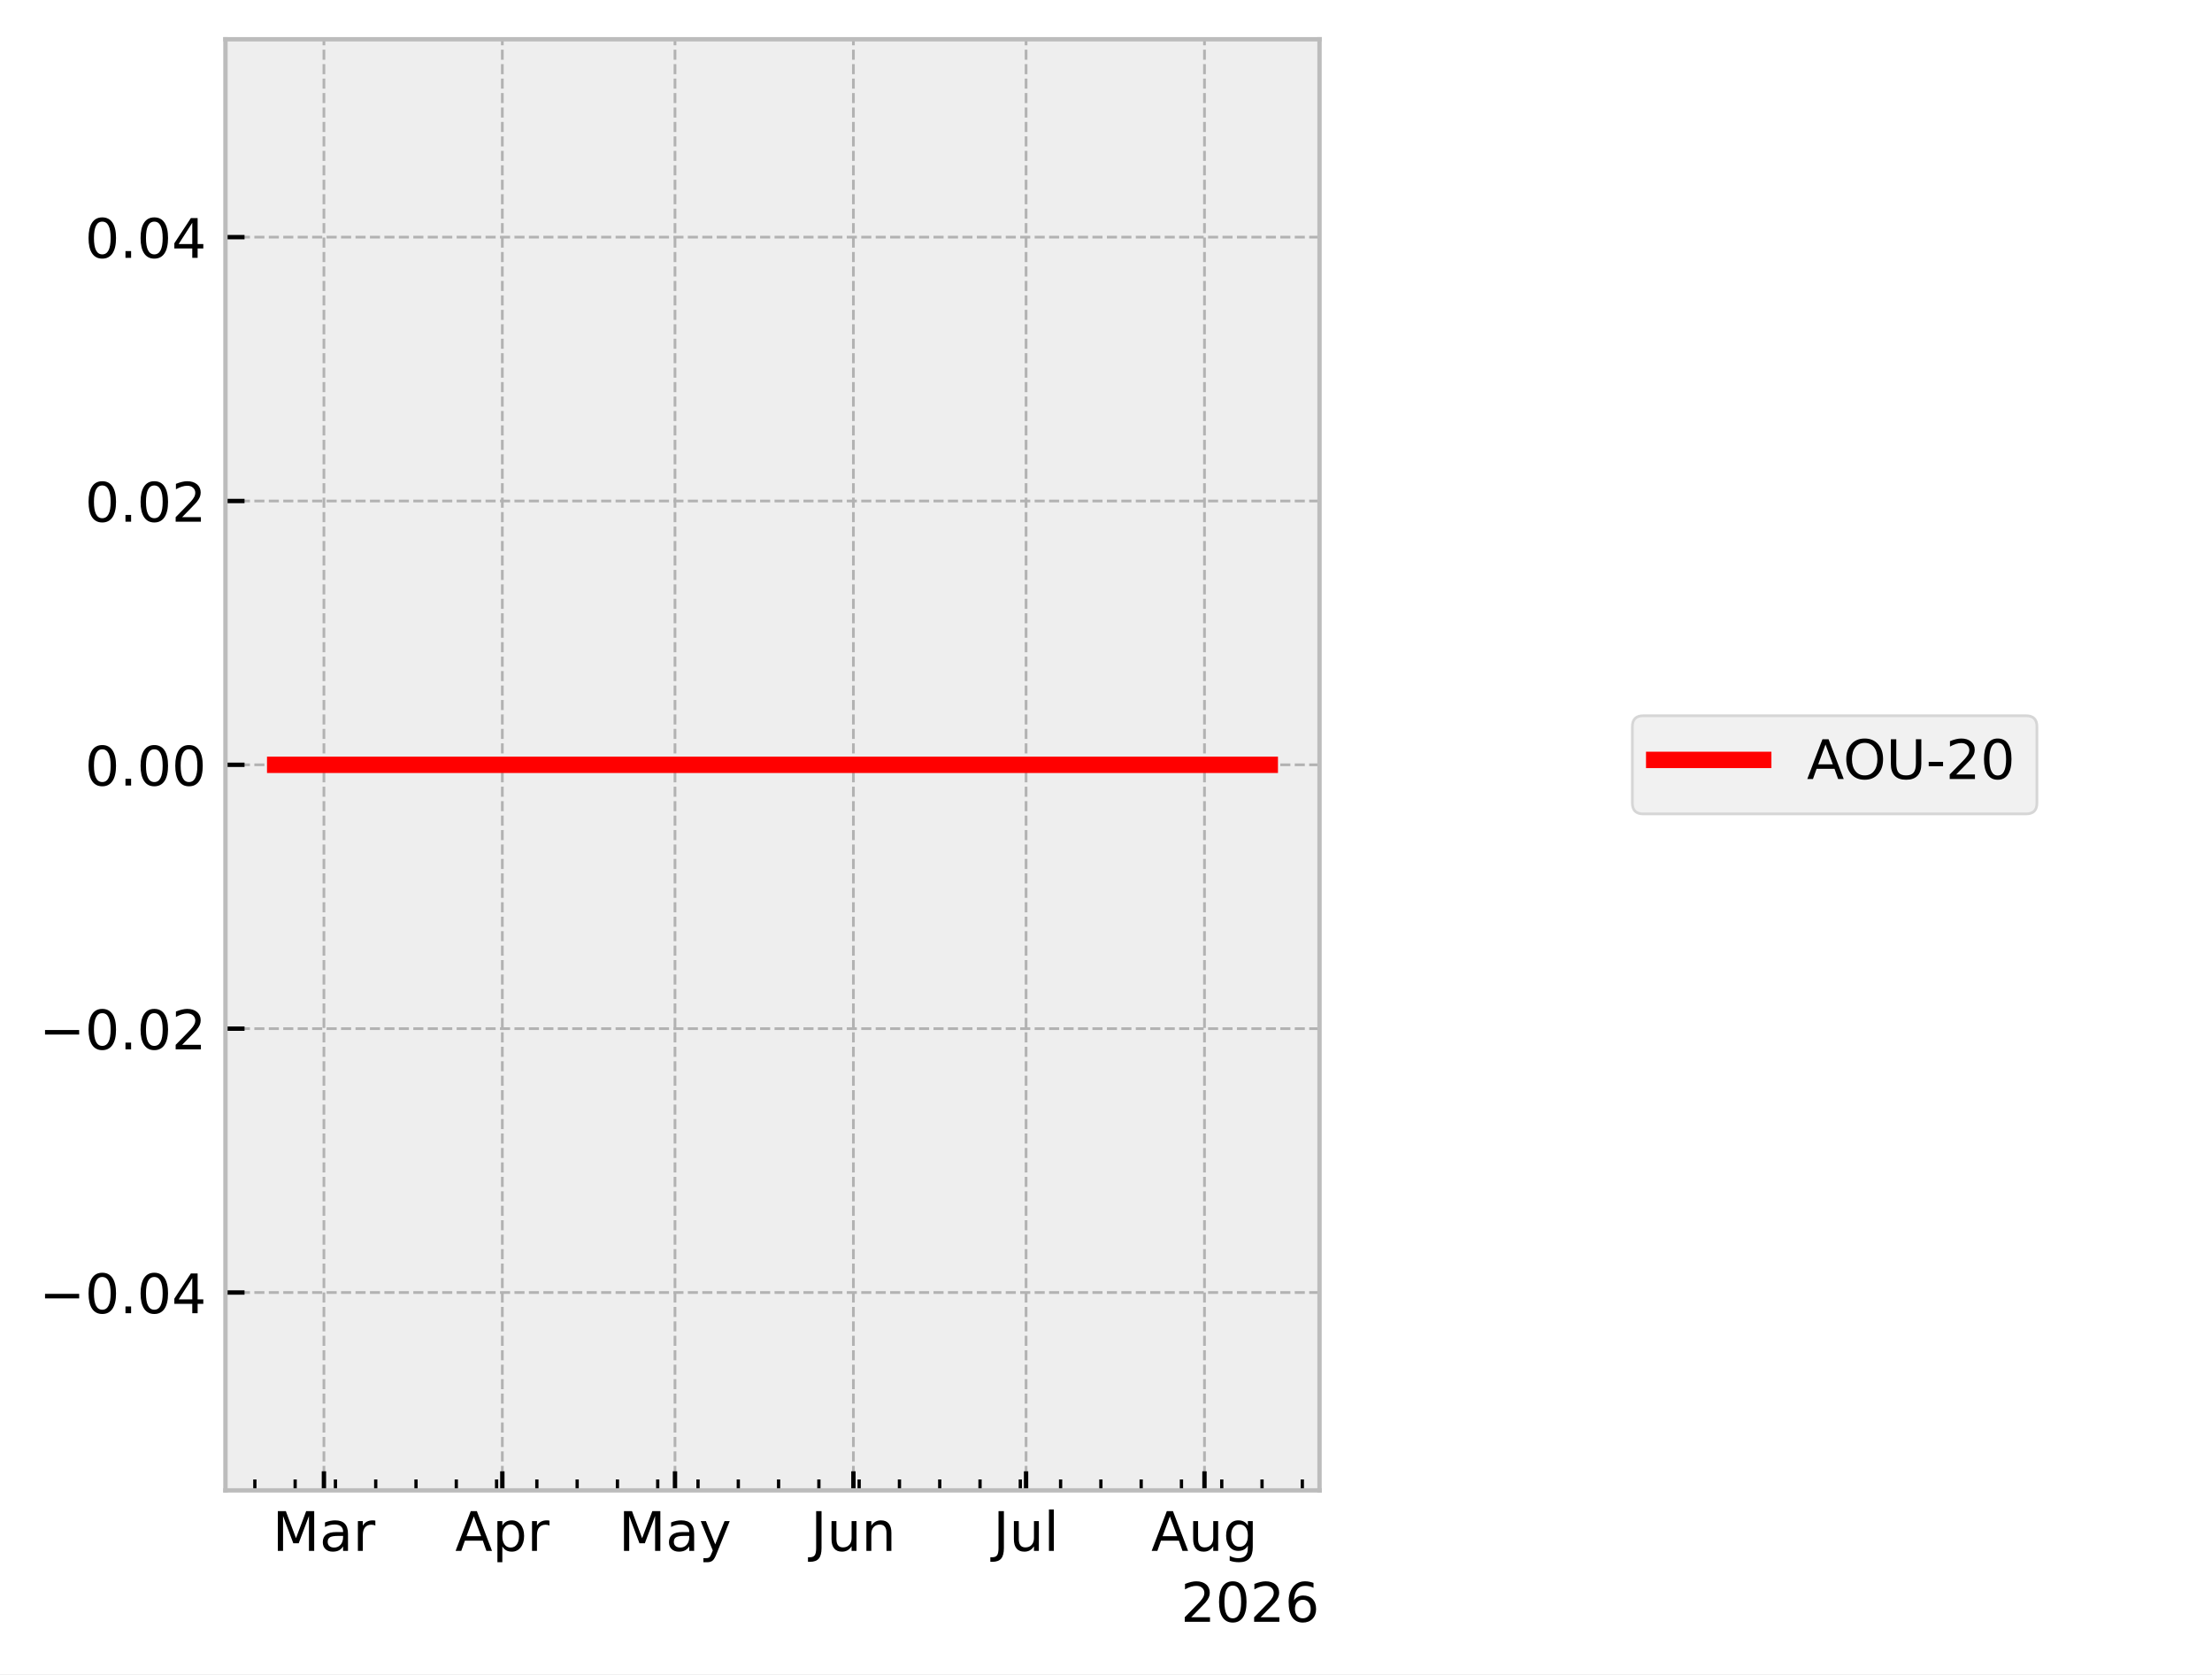
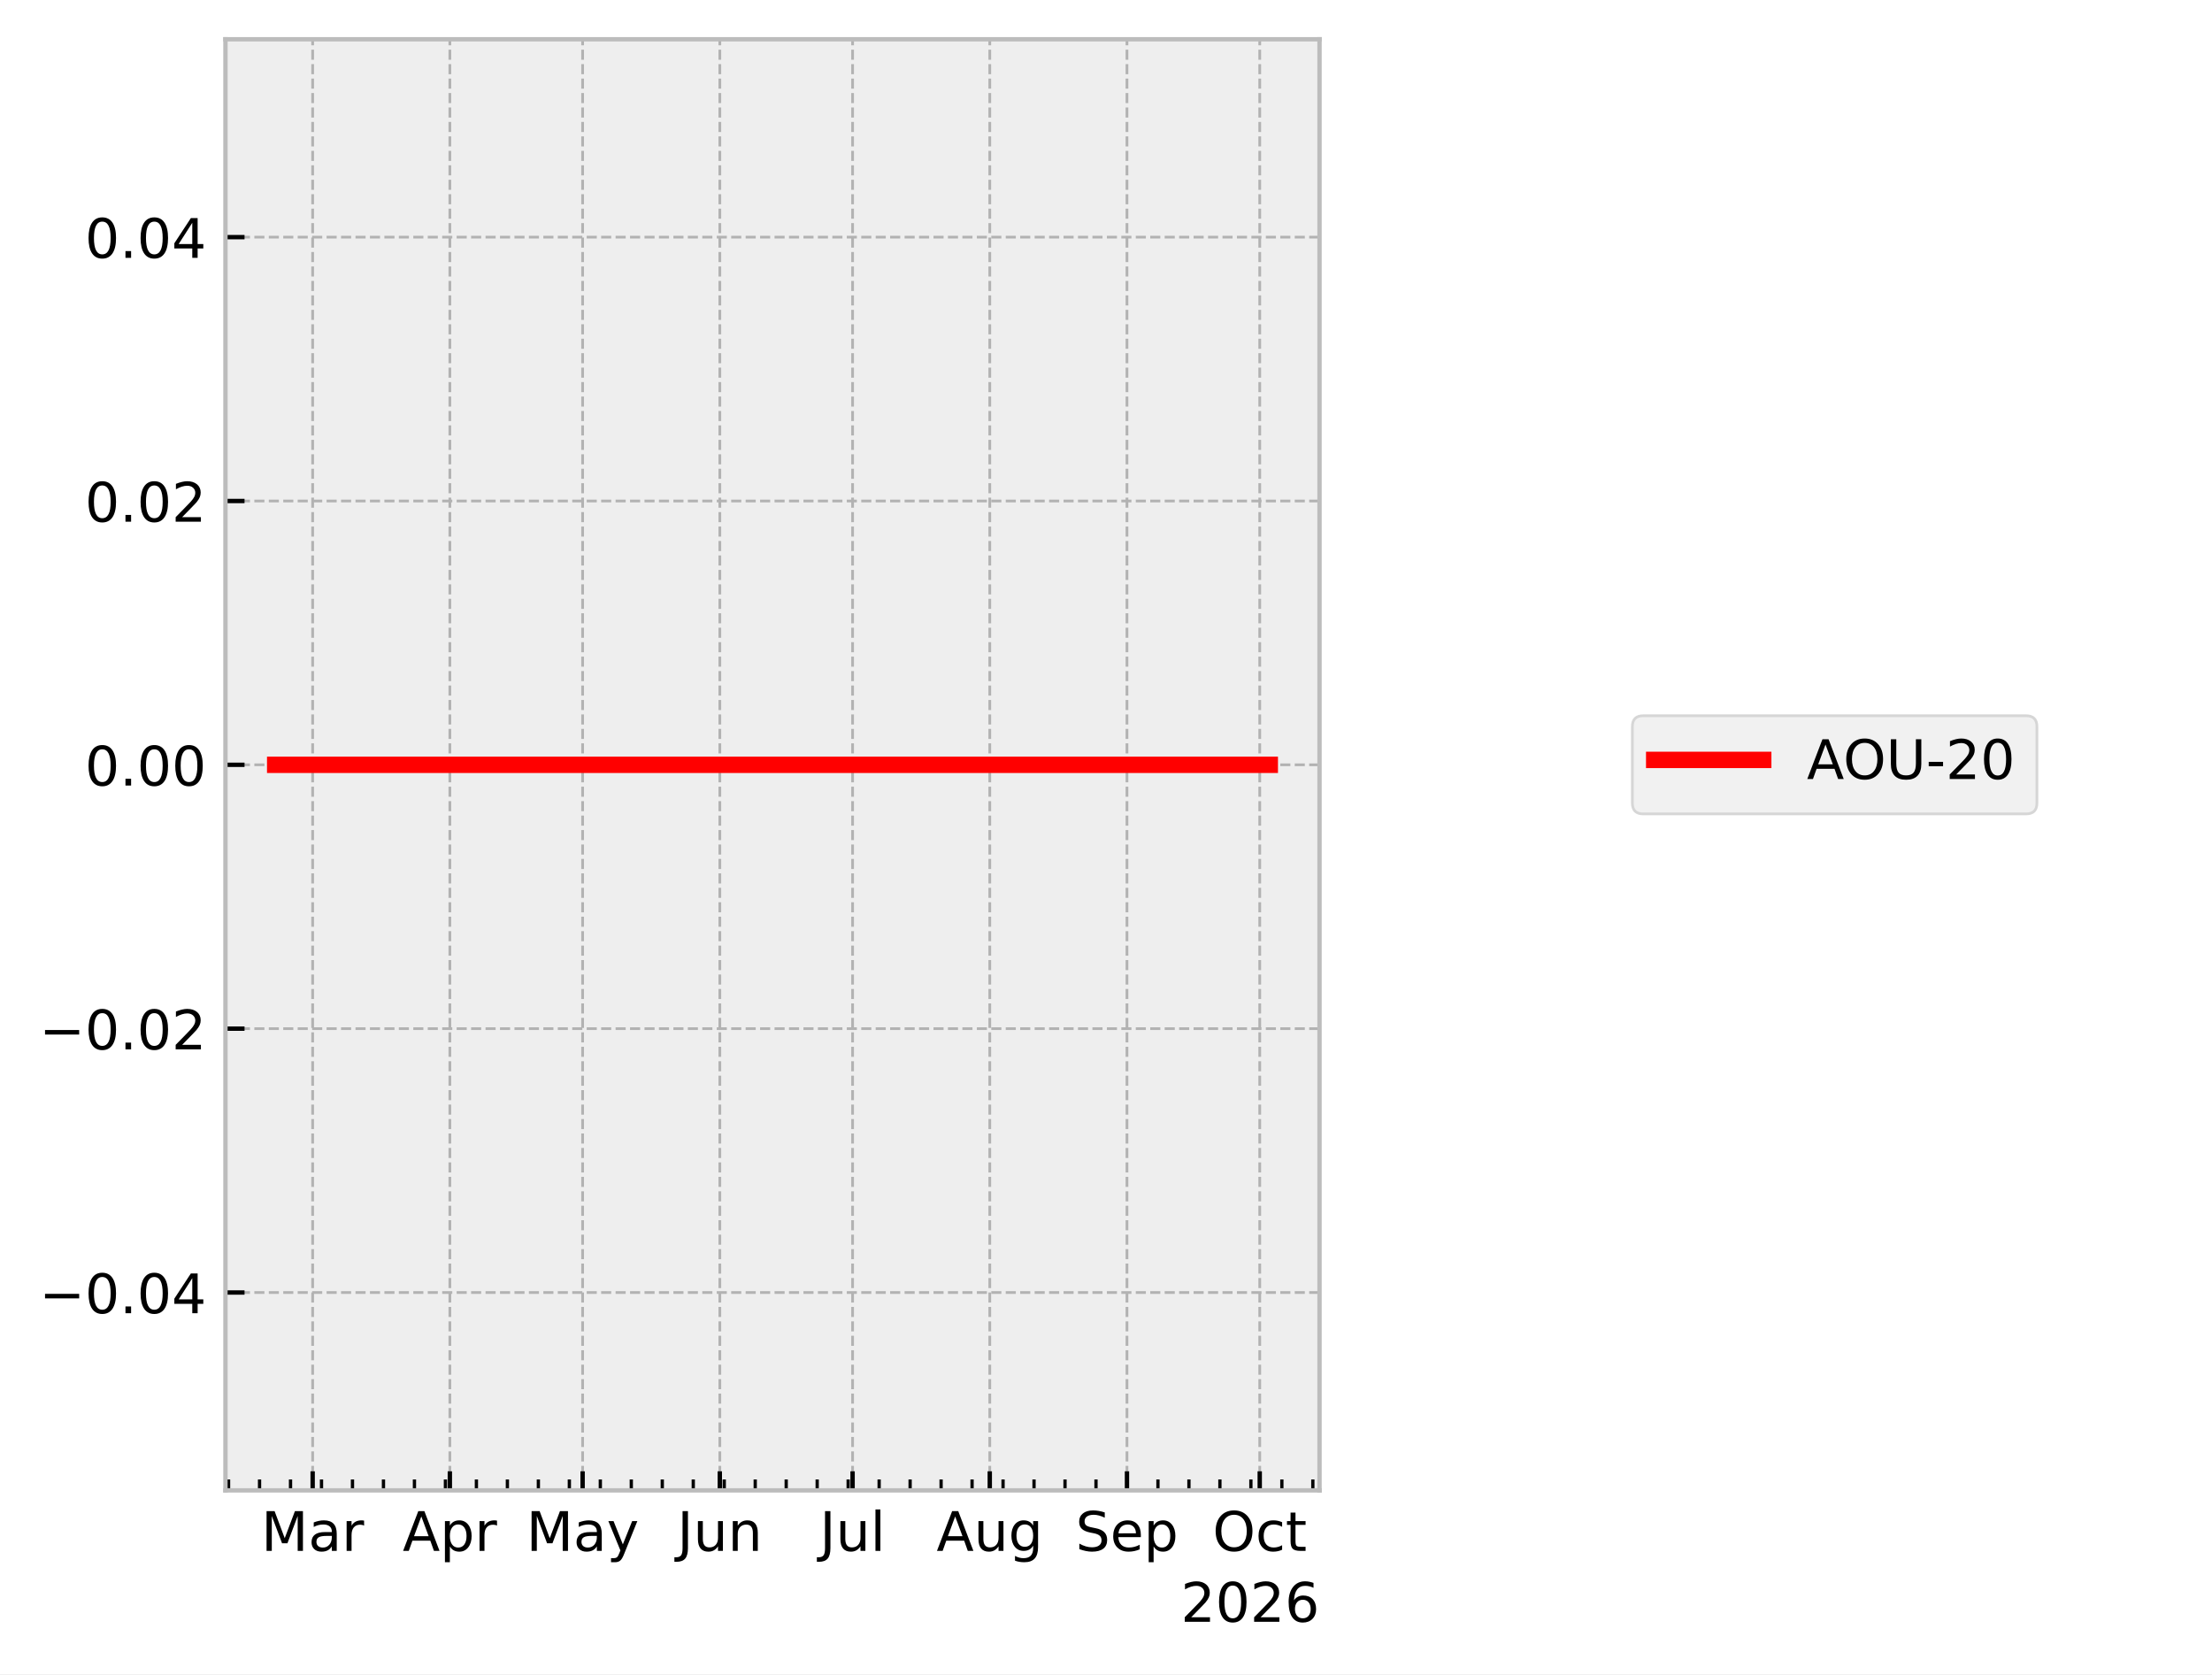
<svg xmlns="http://www.w3.org/2000/svg" xmlns:xlink="http://www.w3.org/1999/xlink" width="405.665pt" height="307.013pt" viewBox="0 0 405.665 307.013" version="1.1">
  <defs>
    <style type="text/css">*{stroke-linejoin: round; stroke-linecap: butt}</style>
  </defs>
  <g id="figure_1">
    <g id="patch_1">
      <path d="M 0 307.013  L 405.665 307.013  L 405.665 0  L 0 0  z " style="fill: #ffffff" />
    </g>
    <g id="axes_1">
      <g id="patch_2">
        <path d="M 41.345 273.312  L 241.991 273.312  L 241.991 7.2  L 41.345 7.2  z " style="fill: #eeeeee" />
      </g>
      <g id="matplotlib.axis_1">
        <g id="xtick_1">
          <g id="line2d_1">
-             <path d="M 59.405 273.312  L 59.405 7.2  " clip-path="url(#p2681079709)" style="fill: none; stroke-dasharray: 1.85,0.8; stroke-dashoffset: 0; stroke: #b2b2b2; stroke-width: 0.5" />
+             <path d="M 57.339 273.312  L 57.339 7.2  " clip-path="url(#peb2f069788)" style="fill: none; stroke-dasharray: 1.85,0.8; stroke-dashoffset: 0; stroke: #b2b2b2; stroke-width: 0.5" />
          </g>
          <g id="line2d_2">
            <defs>
-               <path id="m04ff103abc" d="M 0 0  L 0 -3.5  " style="stroke: #000000; stroke-width: 0.8" />
+               <path id="maad451d218" d="M 0 0  L 0 -3.5  " style="stroke: #000000; stroke-width: 0.8" />
            </defs>
            <g>
-               <use xlink:href="#m04ff103abc" x="59.405" y="273.312" style="stroke: #000000; stroke-width: 0.8" />
+               <use xlink:href="#maad451d218" x="57.339" y="273.312" style="stroke: #000000; stroke-width: 0.8" />
            </g>
          </g>
          <g id="text_1">
-             <g transform="translate(49.97092 284.4097) scale(0.1 -0.1)">
+             <g transform="translate(47.9057 284.4097) scale(0.1 -0.1)">
              <defs>
                <path id="DejaVuSans-30" d="M 628 4666  L 1569 4666  L 2759 1491  L 3956 4666  L 4897 4666  L 4897 0  L 4281 0  L 4281 4097  L 3078 897  L 2444 897  L 1241 4097  L 1241 0  L 628 0  L 628 4666  z " transform="scale(0.015625)" />
                <path id="DejaVuSans-44" d="M 2194 1759  Q 1497 1759 1228 1600  Q 959 1441 959 1056  Q 959 750 1161 570  Q 1363 391 1709 391  Q 2188 391 2477 730  Q 2766 1069 2766 1631  L 2766 1759  L 2194 1759  z M 3341 1997  L 3341 0  L 2766 0  L 2766 531  Q 2569 213 2275 61  Q 1981 -91 1556 -91  Q 1019 -91 701 211  Q 384 513 384 1019  Q 384 1609 779 1909  Q 1175 2209 1959 2209  L 2766 2209  L 2766 2266  Q 2766 2663 2505 2880  Q 2244 3097 1772 3097  Q 1472 3097 1187 3025  Q 903 2953 641 2809  L 641 3341  Q 956 3463 1253 3523  Q 1550 3584 1831 3584  Q 2591 3584 2966 3190  Q 3341 2797 3341 1997  z " transform="scale(0.015625)" />
                <path id="DejaVuSans-55" d="M 2631 2963  Q 2534 3019 2420 3045  Q 2306 3072 2169 3072  Q 1681 3072 1420 2755  Q 1159 2438 1159 1844  L 1159 0  L 581 0  L 581 3500  L 1159 3500  L 1159 2956  Q 1341 3275 1631 3429  Q 1922 3584 2338 3584  Q 2397 3584 2469 3576  Q 2541 3569 2628 3553  L 2631 2963  z " transform="scale(0.015625)" />
              </defs>
              <use xlink:href="#DejaVuSans-30" />
              <use xlink:href="#DejaVuSans-44" transform="translate(86.28125 0)" />
              <use xlink:href="#DejaVuSans-55" transform="translate(147.5625 0)" />
            </g>
          </g>
        </g>
        <g id="xtick_2">
          <g id="line2d_3">
-             <path d="M 92.124 273.312  L 92.124 7.2  " clip-path="url(#p2681079709)" style="fill: none; stroke-dasharray: 1.85,0.8; stroke-dashoffset: 0; stroke: #b2b2b2; stroke-width: 0.5" />
+             <path d="M 82.5 273.312  L 82.5 7.2  " clip-path="url(#peb2f069788)" style="fill: none; stroke-dasharray: 1.85,0.8; stroke-dashoffset: 0; stroke: #b2b2b2; stroke-width: 0.5" />
          </g>
          <g id="line2d_4">
            <g>
-               <use xlink:href="#m04ff103abc" x="92.124" y="273.312" style="stroke: #000000; stroke-width: 0.8" />
+               <use xlink:href="#maad451d218" x="82.5" y="273.312" style="stroke: #000000; stroke-width: 0.8" />
            </g>
          </g>
          <g id="text_2">
-             <g transform="translate(83.47438 284.4097) scale(0.1 -0.1)">
+             <g transform="translate(73.84966 284.4097) scale(0.1 -0.1)">
              <defs>
                <path id="DejaVuSans-24" d="M 2188 4044  L 1331 1722  L 3047 1722  L 2188 4044  z M 1831 4666  L 2547 4666  L 4325 0  L 3669 0  L 3244 1197  L 1141 1197  L 716 0  L 50 0  L 1831 4666  z " transform="scale(0.015625)" />
                <path id="DejaVuSans-53" d="M 1159 525  L 1159 -1331  L 581 -1331  L 581 3500  L 1159 3500  L 1159 2969  Q 1341 3281 1617 3432  Q 1894 3584 2278 3584  Q 2916 3584 3314 3078  Q 3713 2572 3713 1747  Q 3713 922 3314 415  Q 2916 -91 2278 -91  Q 1894 -91 1617 61  Q 1341 213 1159 525  z M 3116 1747  Q 3116 2381 2855 2742  Q 2594 3103 2138 3103  Q 1681 3103 1420 2742  Q 1159 2381 1159 1747  Q 1159 1113 1420 752  Q 1681 391 2138 391  Q 2594 391 2855 752  Q 3116 1113 3116 1747  z " transform="scale(0.015625)" />
              </defs>
              <use xlink:href="#DejaVuSans-24" />
              <use xlink:href="#DejaVuSans-53" transform="translate(68.40625 0)" />
              <use xlink:href="#DejaVuSans-55" transform="translate(131.8906 0)" />
            </g>
          </g>
        </g>
        <g id="xtick_3">
          <g id="line2d_5">
-             <path d="M 123.789 273.312  L 123.789 7.2  " clip-path="url(#p2681079709)" style="fill: none; stroke-dasharray: 1.85,0.8; stroke-dashoffset: 0; stroke: #b2b2b2; stroke-width: 0.5" />
+             <path d="M 106.848 273.312  L 106.848 7.2  " clip-path="url(#peb2f069788)" style="fill: none; stroke-dasharray: 1.85,0.8; stroke-dashoffset: 0; stroke: #b2b2b2; stroke-width: 0.5" />
          </g>
          <g id="line2d_6">
            <g>
-               <use xlink:href="#m04ff103abc" x="123.789" y="273.312" style="stroke: #000000; stroke-width: 0.8" />
+               <use xlink:href="#maad451d218" x="106.848" y="273.312" style="stroke: #000000; stroke-width: 0.8" />
            </g>
          </g>
          <g id="text_3">
-             <g transform="translate(113.4513 284.4097) scale(0.1 -0.1)">
+             <g transform="translate(96.51091 284.4097) scale(0.1 -0.1)">
              <defs>
                <path id="DejaVuSans-5c" d="M 2059 -325  Q 1816 -950 1584 -1140  Q 1353 -1331 966 -1331  L 506 -1331  L 506 -850  L 844 -850  Q 1081 -850 1212 -737  Q 1344 -625 1503 -206  L 1606 56  L 191 3500  L 800 3500  L 1894 763  L 2988 3500  L 3597 3500  L 2059 -325  z " transform="scale(0.015625)" />
              </defs>
              <use xlink:href="#DejaVuSans-30" />
              <use xlink:href="#DejaVuSans-44" transform="translate(86.28125 0)" />
              <use xlink:href="#DejaVuSans-5c" transform="translate(147.5625 0)" />
            </g>
          </g>
        </g>
        <g id="xtick_4">
          <g id="line2d_7">
-             <path d="M 156.509 273.312  L 156.509 7.2  " clip-path="url(#p2681079709)" style="fill: none; stroke-dasharray: 1.85,0.8; stroke-dashoffset: 0; stroke: #b2b2b2; stroke-width: 0.5" />
+             <path d="M 132.009 273.312  L 132.009 7.2  " clip-path="url(#peb2f069788)" style="fill: none; stroke-dasharray: 1.85,0.8; stroke-dashoffset: 0; stroke: #b2b2b2; stroke-width: 0.5" />
          </g>
          <g id="line2d_8">
            <g>
-               <use xlink:href="#m04ff103abc" x="156.509" y="273.312" style="stroke: #000000; stroke-width: 0.8" />
+               <use xlink:href="#maad451d218" x="132.009" y="273.312" style="stroke: #000000; stroke-width: 0.8" />
            </g>
          </g>
          <g id="text_4">
-             <g transform="translate(148.6961 284.4097) scale(0.1 -0.1)">
+             <g transform="translate(124.1963 284.4097) scale(0.1 -0.1)">
              <defs>
                <path id="DejaVuSans-2d" d="M 628 4666  L 1259 4666  L 1259 325  Q 1259 -519 939 -900  Q 619 -1281 -91 -1281  L -331 -1281  L -331 -750  L -134 -750  Q 284 -750 456 -515  Q 628 -281 628 325  L 628 4666  z " transform="scale(0.015625)" />
                <path id="DejaVuSans-58" d="M 544 1381  L 544 3500  L 1119 3500  L 1119 1403  Q 1119 906 1312 657  Q 1506 409 1894 409  Q 2359 409 2629 706  Q 2900 1003 2900 1516  L 2900 3500  L 3475 3500  L 3475 0  L 2900 0  L 2900 538  Q 2691 219 2414 64  Q 2138 -91 1772 -91  Q 1169 -91 856 284  Q 544 659 544 1381  z M 1991 3584  L 1991 3584  z " transform="scale(0.015625)" />
                <path id="DejaVuSans-51" d="M 3513 2113  L 3513 0  L 2938 0  L 2938 2094  Q 2938 2591 2744 2837  Q 2550 3084 2163 3084  Q 1697 3084 1428 2787  Q 1159 2491 1159 1978  L 1159 0  L 581 0  L 581 3500  L 1159 3500  L 1159 2956  Q 1366 3272 1645 3428  Q 1925 3584 2291 3584  Q 2894 3584 3203 3211  Q 3513 2838 3513 2113  z " transform="scale(0.015625)" />
              </defs>
              <use xlink:href="#DejaVuSans-2d" />
              <use xlink:href="#DejaVuSans-58" transform="translate(29.5 0)" />
              <use xlink:href="#DejaVuSans-51" transform="translate(92.875 0)" />
            </g>
          </g>
        </g>
        <g id="xtick_5">
          <g id="line2d_9">
-             <path d="M 188.173 273.312  L 188.173 7.2  " clip-path="url(#p2681079709)" style="fill: none; stroke-dasharray: 1.85,0.8; stroke-dashoffset: 0; stroke: #b2b2b2; stroke-width: 0.5" />
+             <path d="M 156.358 273.312  L 156.358 7.2  " clip-path="url(#peb2f069788)" style="fill: none; stroke-dasharray: 1.85,0.8; stroke-dashoffset: 0; stroke: #b2b2b2; stroke-width: 0.5" />
          </g>
          <g id="line2d_10">
            <g>
-               <use xlink:href="#m04ff103abc" x="188.173" y="273.312" style="stroke: #000000; stroke-width: 0.8" />
+               <use xlink:href="#maad451d218" x="156.358" y="273.312" style="stroke: #000000; stroke-width: 0.8" />
            </g>
          </g>
          <g id="text_5">
-             <g transform="translate(182.1402 284.4104) scale(0.1 -0.1)">
+             <g transform="translate(150.3247 284.4104) scale(0.1 -0.1)">
              <defs>
                <path id="DejaVuSans-4f" d="M 603 4863  L 1178 4863  L 1178 0  L 603 0  L 603 4863  z " transform="scale(0.015625)" />
              </defs>
              <use xlink:href="#DejaVuSans-2d" />
              <use xlink:href="#DejaVuSans-58" transform="translate(29.5 0)" />
              <use xlink:href="#DejaVuSans-4f" transform="translate(92.875 0)" />
            </g>
          </g>
        </g>
        <g id="xtick_6">
          <g id="line2d_11">
-             <path d="M 220.893 273.312  L 220.893 7.2  " clip-path="url(#p2681079709)" style="fill: none; stroke-dasharray: 1.85,0.8; stroke-dashoffset: 0; stroke: #b2b2b2; stroke-width: 0.5" />
+             <path d="M 181.518 273.312  L 181.518 7.2  " clip-path="url(#peb2f069788)" style="fill: none; stroke-dasharray: 1.85,0.8; stroke-dashoffset: 0; stroke: #b2b2b2; stroke-width: 0.5" />
          </g>
          <g id="line2d_12">
            <g>
-               <use xlink:href="#m04ff103abc" x="220.893" y="273.312" style="stroke: #000000; stroke-width: 0.8" />
+               <use xlink:href="#maad451d218" x="181.518" y="273.312" style="stroke: #000000; stroke-width: 0.8" />
            </g>
          </g>
          <g id="text_6">
-             <g transform="translate(211.1296 284.4097) scale(0.1 -0.1)">
+             <g transform="translate(171.7546 284.4097) scale(0.1 -0.1)">
              <defs>
                <path id="DejaVuSans-4a" d="M 2906 1791  Q 2906 2416 2648 2759  Q 2391 3103 1925 3103  Q 1463 3103 1205 2759  Q 947 2416 947 1791  Q 947 1169 1205 825  Q 1463 481 1925 481  Q 2391 481 2648 825  Q 2906 1169 2906 1791  z M 3481 434  Q 3481 -459 3084 -895  Q 2688 -1331 1869 -1331  Q 1566 -1331 1297 -1286  Q 1028 -1241 775 -1147  L 775 -588  Q 1028 -725 1275 -790  Q 1522 -856 1778 -856  Q 2344 -856 2625 -561  Q 2906 -266 2906 331  L 2906 616  Q 2728 306 2450 153  Q 2172 0 1784 0  Q 1141 0 747 490  Q 353 981 353 1791  Q 353 2603 747 3093  Q 1141 3584 1784 3584  Q 2172 3584 2450 3431  Q 2728 3278 2906 2969  L 2906 3500  L 3481 3500  L 3481 434  z " transform="scale(0.015625)" />
              </defs>
              <use xlink:href="#DejaVuSans-24" />
              <use xlink:href="#DejaVuSans-58" transform="translate(68.40625 0)" />
              <use xlink:href="#DejaVuSans-4a" transform="translate(131.7812 0)" />
            </g>
          </g>
        </g>
        <g id="xtick_7">
          <g id="line2d_13">
+             <path d="M 206.678 273.312  L 206.678 7.2  " clip-path="url(#peb2f069788)" style="fill: none; stroke-dasharray: 1.85,0.8; stroke-dashoffset: 0; stroke: #b2b2b2; stroke-width: 0.5" />
+           </g>
+           <g id="line2d_14">
+             <g>
+               <use xlink:href="#maad451d218" x="206.678" y="273.312" style="stroke: #000000; stroke-width: 0.8" />
+             </g>
+           </g>
+           <g id="text_7">
+             <g transform="translate(197.2533 284.4097) scale(0.1 -0.1)">
+               <defs>
+                 <path id="DejaVuSans-36" d="M 3425 4513  L 3425 3897  Q 3066 4069 2747 4153  Q 2428 4238 2131 4238  Q 1616 4238 1336 4038  Q 1056 3838 1056 3469  Q 1056 3159 1242 3001  Q 1428 2844 1947 2747  L 2328 2669  Q 3034 2534 3370 2195  Q 3706 1856 3706 1288  Q 3706 609 3251 259  Q 2797 -91 1919 -91  Q 1588 -91 1214 -16  Q 841 59 441 206  L 441 856  Q 825 641 1194 531  Q 1563 422 1919 422  Q 2459 422 2753 634  Q 3047 847 3047 1241  Q 3047 1584 2836 1778  Q 2625 1972 2144 2069  L 1759 2144  Q 1053 2284 737 2584  Q 422 2884 422 3419  Q 422 4038 858 4394  Q 1294 4750 2059 4750  Q 2388 4750 2728 4690  Q 3069 4631 3425 4513  z " transform="scale(0.015625)" />
+                 <path id="DejaVuSans-48" d="M 3597 1894  L 3597 1613  L 953 1613  Q 991 1019 1311 708  Q 1631 397 2203 397  Q 2534 397 2845 478  Q 3156 559 3463 722  L 3463 178  Q 3153 47 2828 -22  Q 2503 -91 2169 -91  Q 1331 -91 842 396  Q 353 884 353 1716  Q 353 2575 817 3079  Q 1281 3584 2069 3584  Q 2775 3584 3186 3129  Q 3597 2675 3597 1894  z M 3022 2063  Q 3016 2534 2758 2815  Q 2500 3097 2075 3097  Q 1594 3097 1305 2825  Q 1016 2553 972 2059  L 3022 2063  z " transform="scale(0.015625)" />
+               </defs>
+               <use xlink:href="#DejaVuSans-36" />
+               <use xlink:href="#DejaVuSans-48" transform="translate(63.48438 0)" />
+               <use xlink:href="#DejaVuSans-53" transform="translate(125.0156 0)" />
+             </g>
+           </g>
+         </g>
+         <g id="xtick_8">
+           <g id="line2d_15">
+             <path d="M 231.027 273.312  L 231.027 7.2  " clip-path="url(#peb2f069788)" style="fill: none; stroke-dasharray: 1.85,0.8; stroke-dashoffset: 0; stroke: #b2b2b2; stroke-width: 0.5" />
+           </g>
+           <g id="line2d_16">
+             <g>
+               <use xlink:href="#maad451d218" x="231.027" y="273.312" style="stroke: #000000; stroke-width: 0.8" />
+             </g>
+           </g>
+           <g id="text_8">
+             <g transform="translate(222.3817 284.4097) scale(0.1 -0.1)">
+               <defs>
+                 <path id="DejaVuSans-32" d="M 2522 4238  Q 1834 4238 1429 3725  Q 1025 3213 1025 2328  Q 1025 1447 1429 934  Q 1834 422 2522 422  Q 3209 422 3611 934  Q 4013 1447 4013 2328  Q 4013 3213 3611 3725  Q 3209 4238 2522 4238  z M 2522 4750  Q 3503 4750 4090 4092  Q 4678 3434 4678 2328  Q 4678 1225 4090 567  Q 3503 -91 2522 -91  Q 1538 -91 948 565  Q 359 1222 359 2328  Q 359 3434 948 4092  Q 1538 4750 2522 4750  z " transform="scale(0.015625)" />
+                 <path id="DejaVuSans-46" d="M 3122 3366  L 3122 2828  Q 2878 2963 2633 3030  Q 2388 3097 2138 3097  Q 1578 3097 1268 2742  Q 959 2388 959 1747  Q 959 1106 1268 751  Q 1578 397 2138 397  Q 2388 397 2633 464  Q 2878 531 3122 666  L 3122 134  Q 2881 22 2623 -34  Q 2366 -91 2075 -91  Q 1284 -91 818 406  Q 353 903 353 1747  Q 353 2603 823 3093  Q 1294 3584 2113 3584  Q 2378 3584 2631 3529  Q 2884 3475 3122 3366  z " transform="scale(0.015625)" />
+                 <path id="DejaVuSans-57" d="M 1172 4494  L 1172 3500  L 2356 3500  L 2356 3053  L 1172 3053  L 1172 1153  Q 1172 725 1289 603  Q 1406 481 1766 481  L 2356 481  L 2356 0  L 1766 0  Q 1100 0 847 248  Q 594 497 594 1153  L 594 3053  L 172 3053  L 172 3500  L 594 3500  L 594 4494  L 1172 4494  z " transform="scale(0.015625)" />
+               </defs>
+               <use xlink:href="#DejaVuSans-32" />
+               <use xlink:href="#DejaVuSans-46" transform="translate(78.71875 0)" />
+               <use xlink:href="#DejaVuSans-57" transform="translate(133.7031 0)" />
+             </g>
+           </g>
+         </g>
+         <g id="xtick_9">
+           <g id="line2d_17">
            <defs>
-               <path id="m389450eda6" d="M 0 0  L 0 -2  " style="stroke: #000000; stroke-width: 0.6" />
+               <path id="m67a261d161" d="M 0 0  L 0 -2  " style="stroke: #000000; stroke-width: 0.6" />
            </defs>
            <g>
-               <use xlink:href="#m389450eda6" x="46.739" y="273.312" style="stroke: #000000; stroke-width: 0.6" />
-             </g>
-           </g>
-         </g>
-         <g id="xtick_8">
-           <g id="line2d_14">
-             <g>
-               <use xlink:href="#m389450eda6" x="54.127" y="273.312" style="stroke: #000000; stroke-width: 0.6" />
-             </g>
-           </g>
-         </g>
-         <g id="xtick_9">
-           <g id="line2d_15">
-             <g>
-               <use xlink:href="#m389450eda6" x="61.515" y="273.312" style="stroke: #000000; stroke-width: 0.6" />
+               <use xlink:href="#m67a261d161" x="41.918" y="273.312" style="stroke: #000000; stroke-width: 0.6" />
            </g>
          </g>
        </g>
        <g id="xtick_10">
-           <g id="line2d_16">
-             <g>
-               <use xlink:href="#m389450eda6" x="68.904" y="273.312" style="stroke: #000000; stroke-width: 0.6" />
+           <g id="line2d_18">
+             <g>
+               <use xlink:href="#m67a261d161" x="47.6" y="273.312" style="stroke: #000000; stroke-width: 0.6" />
            </g>
          </g>
        </g>
        <g id="xtick_11">
-           <g id="line2d_17">
-             <g>
-               <use xlink:href="#m389450eda6" x="76.292" y="273.312" style="stroke: #000000; stroke-width: 0.6" />
+           <g id="line2d_19">
+             <g>
+               <use xlink:href="#m67a261d161" x="53.281" y="273.312" style="stroke: #000000; stroke-width: 0.6" />
            </g>
          </g>
        </g>
        <g id="xtick_12">
-           <g id="line2d_18">
-             <g>
-               <use xlink:href="#m389450eda6" x="83.681" y="273.312" style="stroke: #000000; stroke-width: 0.6" />
+           <g id="line2d_20">
+             <g>
+               <use xlink:href="#m67a261d161" x="58.963" y="273.312" style="stroke: #000000; stroke-width: 0.6" />
            </g>
          </g>
        </g>
        <g id="xtick_13">
-           <g id="line2d_19">
-             <g>
-               <use xlink:href="#m389450eda6" x="91.069" y="273.312" style="stroke: #000000; stroke-width: 0.6" />
+           <g id="line2d_21">
+             <g>
+               <use xlink:href="#m67a261d161" x="64.644" y="273.312" style="stroke: #000000; stroke-width: 0.6" />
            </g>
          </g>
        </g>
        <g id="xtick_14">
-           <g id="line2d_20">
-             <g>
-               <use xlink:href="#m389450eda6" x="98.457" y="273.312" style="stroke: #000000; stroke-width: 0.6" />
+           <g id="line2d_22">
+             <g>
+               <use xlink:href="#m67a261d161" x="70.325" y="273.312" style="stroke: #000000; stroke-width: 0.6" />
            </g>
          </g>
        </g>
        <g id="xtick_15">
-           <g id="line2d_21">
-             <g>
-               <use xlink:href="#m389450eda6" x="105.846" y="273.312" style="stroke: #000000; stroke-width: 0.6" />
+           <g id="line2d_23">
+             <g>
+               <use xlink:href="#m67a261d161" x="76.007" y="273.312" style="stroke: #000000; stroke-width: 0.6" />
            </g>
          </g>
        </g>
        <g id="xtick_16">
-           <g id="line2d_22">
-             <g>
-               <use xlink:href="#m389450eda6" x="113.234" y="273.312" style="stroke: #000000; stroke-width: 0.6" />
+           <g id="line2d_24">
+             <g>
+               <use xlink:href="#m67a261d161" x="81.688" y="273.312" style="stroke: #000000; stroke-width: 0.6" />
            </g>
          </g>
        </g>
        <g id="xtick_17">
-           <g id="line2d_23">
-             <g>
-               <use xlink:href="#m389450eda6" x="120.622" y="273.312" style="stroke: #000000; stroke-width: 0.6" />
+           <g id="line2d_25">
+             <g>
+               <use xlink:href="#m67a261d161" x="87.369" y="273.312" style="stroke: #000000; stroke-width: 0.6" />
            </g>
          </g>
        </g>
        <g id="xtick_18">
-           <g id="line2d_24">
-             <g>
-               <use xlink:href="#m389450eda6" x="128.011" y="273.312" style="stroke: #000000; stroke-width: 0.6" />
+           <g id="line2d_26">
+             <g>
+               <use xlink:href="#m67a261d161" x="93.051" y="273.312" style="stroke: #000000; stroke-width: 0.6" />
            </g>
          </g>
        </g>
        <g id="xtick_19">
-           <g id="line2d_25">
-             <g>
-               <use xlink:href="#m389450eda6" x="135.399" y="273.312" style="stroke: #000000; stroke-width: 0.6" />
+           <g id="line2d_27">
+             <g>
+               <use xlink:href="#m67a261d161" x="98.732" y="273.312" style="stroke: #000000; stroke-width: 0.6" />
            </g>
          </g>
        </g>
        <g id="xtick_20">
-           <g id="line2d_26">
-             <g>
-               <use xlink:href="#m389450eda6" x="142.787" y="273.312" style="stroke: #000000; stroke-width: 0.6" />
+           <g id="line2d_28">
+             <g>
+               <use xlink:href="#m67a261d161" x="104.414" y="273.312" style="stroke: #000000; stroke-width: 0.6" />
            </g>
          </g>
        </g>
        <g id="xtick_21">
-           <g id="line2d_27">
-             <g>
-               <use xlink:href="#m389450eda6" x="150.176" y="273.312" style="stroke: #000000; stroke-width: 0.6" />
+           <g id="line2d_29">
+             <g>
+               <use xlink:href="#m67a261d161" x="110.095" y="273.312" style="stroke: #000000; stroke-width: 0.6" />
            </g>
          </g>
        </g>
        <g id="xtick_22">
-           <g id="line2d_28">
-             <g>
-               <use xlink:href="#m389450eda6" x="157.564" y="273.312" style="stroke: #000000; stroke-width: 0.6" />
+           <g id="line2d_30">
+             <g>
+               <use xlink:href="#m67a261d161" x="115.776" y="273.312" style="stroke: #000000; stroke-width: 0.6" />
            </g>
          </g>
        </g>
        <g id="xtick_23">
-           <g id="line2d_29">
-             <g>
-               <use xlink:href="#m389450eda6" x="164.952" y="273.312" style="stroke: #000000; stroke-width: 0.6" />
+           <g id="line2d_31">
+             <g>
+               <use xlink:href="#m67a261d161" x="121.458" y="273.312" style="stroke: #000000; stroke-width: 0.6" />
            </g>
          </g>
        </g>
        <g id="xtick_24">
-           <g id="line2d_30">
-             <g>
-               <use xlink:href="#m389450eda6" x="172.341" y="273.312" style="stroke: #000000; stroke-width: 0.6" />
+           <g id="line2d_32">
+             <g>
+               <use xlink:href="#m67a261d161" x="127.139" y="273.312" style="stroke: #000000; stroke-width: 0.6" />
            </g>
          </g>
        </g>
        <g id="xtick_25">
-           <g id="line2d_31">
-             <g>
-               <use xlink:href="#m389450eda6" x="179.729" y="273.312" style="stroke: #000000; stroke-width: 0.6" />
+           <g id="line2d_33">
+             <g>
+               <use xlink:href="#m67a261d161" x="132.82" y="273.312" style="stroke: #000000; stroke-width: 0.6" />
            </g>
          </g>
        </g>
        <g id="xtick_26">
-           <g id="line2d_32">
-             <g>
-               <use xlink:href="#m389450eda6" x="187.118" y="273.312" style="stroke: #000000; stroke-width: 0.6" />
+           <g id="line2d_34">
+             <g>
+               <use xlink:href="#m67a261d161" x="138.502" y="273.312" style="stroke: #000000; stroke-width: 0.6" />
            </g>
          </g>
        </g>
        <g id="xtick_27">
-           <g id="line2d_33">
-             <g>
-               <use xlink:href="#m389450eda6" x="194.506" y="273.312" style="stroke: #000000; stroke-width: 0.6" />
+           <g id="line2d_35">
+             <g>
+               <use xlink:href="#m67a261d161" x="144.183" y="273.312" style="stroke: #000000; stroke-width: 0.6" />
            </g>
          </g>
        </g>
        <g id="xtick_28">
-           <g id="line2d_34">
-             <g>
-               <use xlink:href="#m389450eda6" x="201.894" y="273.312" style="stroke: #000000; stroke-width: 0.6" />
+           <g id="line2d_36">
+             <g>
+               <use xlink:href="#m67a261d161" x="149.865" y="273.312" style="stroke: #000000; stroke-width: 0.6" />
            </g>
          </g>
        </g>
        <g id="xtick_29">
-           <g id="line2d_35">
-             <g>
-               <use xlink:href="#m389450eda6" x="209.283" y="273.312" style="stroke: #000000; stroke-width: 0.6" />
+           <g id="line2d_37">
+             <g>
+               <use xlink:href="#m67a261d161" x="155.546" y="273.312" style="stroke: #000000; stroke-width: 0.6" />
            </g>
          </g>
        </g>
        <g id="xtick_30">
-           <g id="line2d_36">
-             <g>
-               <use xlink:href="#m389450eda6" x="216.671" y="273.312" style="stroke: #000000; stroke-width: 0.6" />
+           <g id="line2d_38">
+             <g>
+               <use xlink:href="#m67a261d161" x="161.227" y="273.312" style="stroke: #000000; stroke-width: 0.6" />
            </g>
          </g>
        </g>
        <g id="xtick_31">
-           <g id="line2d_37">
-             <g>
-               <use xlink:href="#m389450eda6" x="224.059" y="273.312" style="stroke: #000000; stroke-width: 0.6" />
+           <g id="line2d_39">
+             <g>
+               <use xlink:href="#m67a261d161" x="166.909" y="273.312" style="stroke: #000000; stroke-width: 0.6" />
            </g>
          </g>
        </g>
        <g id="xtick_32">
-           <g id="line2d_38">
-             <g>
-               <use xlink:href="#m389450eda6" x="231.448" y="273.312" style="stroke: #000000; stroke-width: 0.6" />
+           <g id="line2d_40">
+             <g>
+               <use xlink:href="#m67a261d161" x="172.59" y="273.312" style="stroke: #000000; stroke-width: 0.6" />
            </g>
          </g>
        </g>
        <g id="xtick_33">
-           <g id="line2d_39">
-             <g>
-               <use xlink:href="#m389450eda6" x="238.836" y="273.312" style="stroke: #000000; stroke-width: 0.6" />
-             </g>
-           </g>
-         </g>
-         <g id="text_7">
+           <g id="line2d_41">
+             <g>
+               <use xlink:href="#m67a261d161" x="178.271" y="273.312" style="stroke: #000000; stroke-width: 0.6" />
+             </g>
+           </g>
+         </g>
+         <g id="xtick_34">
+           <g id="line2d_42">
+             <g>
+               <use xlink:href="#m67a261d161" x="183.953" y="273.312" style="stroke: #000000; stroke-width: 0.6" />
+             </g>
+           </g>
+         </g>
+         <g id="xtick_35">
+           <g id="line2d_43">
+             <g>
+               <use xlink:href="#m67a261d161" x="189.634" y="273.312" style="stroke: #000000; stroke-width: 0.6" />
+             </g>
+           </g>
+         </g>
+         <g id="xtick_36">
+           <g id="line2d_44">
+             <g>
+               <use xlink:href="#m67a261d161" x="195.316" y="273.312" style="stroke: #000000; stroke-width: 0.6" />
+             </g>
+           </g>
+         </g>
+         <g id="xtick_37">
+           <g id="line2d_45">
+             <g>
+               <use xlink:href="#m67a261d161" x="200.997" y="273.312" style="stroke: #000000; stroke-width: 0.6" />
+             </g>
+           </g>
+         </g>
+         <g id="xtick_38">
+           <g id="line2d_46">
+             <g>
+               <use xlink:href="#m67a261d161" x="212.36" y="273.312" style="stroke: #000000; stroke-width: 0.6" />
+             </g>
+           </g>
+         </g>
+         <g id="xtick_39">
+           <g id="line2d_47">
+             <g>
+               <use xlink:href="#m67a261d161" x="218.041" y="273.312" style="stroke: #000000; stroke-width: 0.6" />
+             </g>
+           </g>
+         </g>
+         <g id="xtick_40">
+           <g id="line2d_48">
+             <g>
+               <use xlink:href="#m67a261d161" x="223.722" y="273.312" style="stroke: #000000; stroke-width: 0.6" />
+             </g>
+           </g>
+         </g>
+         <g id="xtick_41">
+           <g id="line2d_49">
+             <g>
+               <use xlink:href="#m67a261d161" x="229.404" y="273.312" style="stroke: #000000; stroke-width: 0.6" />
+             </g>
+           </g>
+         </g>
+         <g id="xtick_42">
+           <g id="line2d_50">
+             <g>
+               <use xlink:href="#m67a261d161" x="235.085" y="273.312" style="stroke: #000000; stroke-width: 0.6" />
+             </g>
+           </g>
+         </g>
+         <g id="xtick_43">
+           <g id="line2d_51">
+             <g>
+               <use xlink:href="#m67a261d161" x="240.767" y="273.312" style="stroke: #000000; stroke-width: 0.6" />
+             </g>
+           </g>
+         </g>
+         <g id="text_9">
          <g transform="translate(216.5412 297.4104) scale(0.1 -0.1)">
            <defs>
              <path id="DejaVuSans-15" d="M 1228 531  L 3431 531  L 3431 0  L 469 0  L 469 531  Q 828 903 1448 1529  Q 2069 2156 2228 2338  Q 2531 2678 2651 2914  Q 2772 3150 2772 3378  Q 2772 3750 2511 3984  Q 2250 4219 1831 4219  Q 1534 4219 1204 4116  Q 875 4013 500 3803  L 500 4441  Q 881 4594 1212 4672  Q 1544 4750 1819 4750  Q 2544 4750 2975 4387  Q 3406 4025 3406 3419  Q 3406 3131 3298 2873  Q 3191 2616 2906 2266  Q 2828 2175 2409 1742  Q 1991 1309 1228 531  z " transform="scale(0.015625)" />
              <path id="DejaVuSans-13" d="M 2034 4250  Q 1547 4250 1301 3770  Q 1056 3291 1056 2328  Q 1056 1369 1301 889  Q 1547 409 2034 409  Q 2525 409 2770 889  Q 3016 1369 3016 2328  Q 3016 3291 2770 3770  Q 2525 4250 2034 4250  z M 2034 4750  Q 2819 4750 3233 4129  Q 3647 3509 3647 2328  Q 3647 1150 3233 529  Q 2819 -91 2034 -91  Q 1250 -91 836 529  Q 422 1150 422 2328  Q 422 3509 836 4129  Q 1250 4750 2034 4750  z " transform="scale(0.015625)" />
              <path id="DejaVuSans-19" d="M 2113 2584  Q 1688 2584 1439 2293  Q 1191 2003 1191 1497  Q 1191 994 1439 701  Q 1688 409 2113 409  Q 2538 409 2786 701  Q 3034 994 3034 1497  Q 3034 2003 2786 2293  Q 2538 2584 2113 2584  z M 3366 4563  L 3366 3988  Q 3128 4100 2886 4159  Q 2644 4219 2406 4219  Q 1781 4219 1451 3797  Q 1122 3375 1075 2522  Q 1259 2794 1537 2939  Q 1816 3084 2150 3084  Q 2853 3084 3261 2657  Q 3669 2231 3669 1497  Q 3669 778 3244 343  Q 2819 -91 2113 -91  Q 1303 -91 875 529  Q 447 1150 447 2328  Q 447 3434 972 4092  Q 1497 4750 2381 4750  Q 2619 4750 2861 4703  Q 3103 4656 3366 4563  z " transform="scale(0.015625)" />
            </defs>
            <use xlink:href="#DejaVuSans-15" />
            <use xlink:href="#DejaVuSans-13" transform="translate(63.625 0)" />
            <use xlink:href="#DejaVuSans-15" transform="translate(127.25 0)" />
            <use xlink:href="#DejaVuSans-19" transform="translate(190.875 0)" />
          </g>
        </g>
      </g>
      <g id="matplotlib.axis_2">
        <g id="ytick_1">
-           <g id="line2d_40">
-             <path d="M 41.345 237.024  L 241.991 237.024  " clip-path="url(#p2681079709)" style="fill: none; stroke-dasharray: 1.85,0.8; stroke-dashoffset: 0; stroke: #b2b2b2; stroke-width: 0.5" />
-           </g>
-           <g id="line2d_41">
+           <g id="line2d_52">
+             <path d="M 41.345 237.024  L 241.991 237.024  " clip-path="url(#peb2f069788)" style="fill: none; stroke-dasharray: 1.85,0.8; stroke-dashoffset: 0; stroke: #b2b2b2; stroke-width: 0.5" />
+           </g>
+           <g id="line2d_53">
            <defs>
-               <path id="m0d37e4d685" d="M 0 0  L 3.5 0  " style="stroke: #000000; stroke-width: 0.8" />
+               <path id="ma16f0e92da" d="M 0 0  L 3.5 0  " style="stroke: #000000; stroke-width: 0.8" />
            </defs>
            <g>
-               <use xlink:href="#m0d37e4d685" x="41.345" y="237.024" style="stroke: #000000; stroke-width: 0.8" />
-             </g>
-           </g>
-           <g id="text_8">
+               <use xlink:href="#ma16f0e92da" x="41.345" y="237.024" style="stroke: #000000; stroke-width: 0.8" />
+             </g>
+           </g>
+           <g id="text_10">
            <g transform="translate(7.2 240.8228) scale(0.1 -0.1)">
              <defs>
                <path id="DejaVuSans-c9c" d="M 678 2272  L 4684 2272  L 4684 1741  L 678 1741  L 678 2272  z " transform="scale(0.015625)" />
                <path id="DejaVuSans-11" d="M 684 794  L 1344 794  L 1344 0  L 684 0  L 684 794  z " transform="scale(0.015625)" />
                <path id="DejaVuSans-17" d="M 2419 4116  L 825 1625  L 2419 1625  L 2419 4116  z M 2253 4666  L 3047 4666  L 3047 1625  L 3713 1625  L 3713 1100  L 3047 1100  L 3047 0  L 2419 0  L 2419 1100  L 313 1100  L 313 1709  L 2253 4666  z " transform="scale(0.015625)" />
              </defs>
              <use xlink:href="#DejaVuSans-c9c" />
              <use xlink:href="#DejaVuSans-13" transform="translate(83.79688 0)" />
              <use xlink:href="#DejaVuSans-11" transform="translate(147.4219 0)" />
              <use xlink:href="#DejaVuSans-13" transform="translate(179.2031 0)" />
              <use xlink:href="#DejaVuSans-17" transform="translate(242.8281 0)" />
            </g>
          </g>
        </g>
        <g id="ytick_2">
-           <g id="line2d_42">
-             <path d="M 41.345 188.64  L 241.991 188.64  " clip-path="url(#p2681079709)" style="fill: none; stroke-dasharray: 1.85,0.8; stroke-dashoffset: 0; stroke: #b2b2b2; stroke-width: 0.5" />
-           </g>
-           <g id="line2d_43">
-             <g>
-               <use xlink:href="#m0d37e4d685" x="41.345" y="188.64" style="stroke: #000000; stroke-width: 0.8" />
-             </g>
-           </g>
-           <g id="text_9">
+           <g id="line2d_54">
+             <path d="M 41.345 188.64  L 241.991 188.64  " clip-path="url(#peb2f069788)" style="fill: none; stroke-dasharray: 1.85,0.8; stroke-dashoffset: 0; stroke: #b2b2b2; stroke-width: 0.5" />
+           </g>
+           <g id="line2d_55">
+             <g>
+               <use xlink:href="#ma16f0e92da" x="41.345" y="188.64" style="stroke: #000000; stroke-width: 0.8" />
+             </g>
+           </g>
+           <g id="text_11">
            <g transform="translate(7.2 192.4388) scale(0.1 -0.1)">
              <use xlink:href="#DejaVuSans-c9c" />
              <use xlink:href="#DejaVuSans-13" transform="translate(83.79688 0)" />
              <use xlink:href="#DejaVuSans-11" transform="translate(147.4219 0)" />
              <use xlink:href="#DejaVuSans-13" transform="translate(179.2031 0)" />
              <use xlink:href="#DejaVuSans-15" transform="translate(242.8281 0)" />
            </g>
          </g>
        </g>
        <g id="ytick_3">
-           <g id="line2d_44">
-             <path d="M 41.345 140.256  L 241.991 140.256  " clip-path="url(#p2681079709)" style="fill: none; stroke-dasharray: 1.85,0.8; stroke-dashoffset: 0; stroke: #b2b2b2; stroke-width: 0.5" />
-           </g>
-           <g id="line2d_45">
-             <g>
-               <use xlink:href="#m0d37e4d685" x="41.345" y="140.256" style="stroke: #000000; stroke-width: 0.8" />
-             </g>
-           </g>
-           <g id="text_10">
+           <g id="line2d_56">
+             <path d="M 41.345 140.256  L 241.991 140.256  " clip-path="url(#peb2f069788)" style="fill: none; stroke-dasharray: 1.85,0.8; stroke-dashoffset: 0; stroke: #b2b2b2; stroke-width: 0.5" />
+           </g>
+           <g id="line2d_57">
+             <g>
+               <use xlink:href="#ma16f0e92da" x="41.345" y="140.256" style="stroke: #000000; stroke-width: 0.8" />
+             </g>
+           </g>
+           <g id="text_12">
            <g transform="translate(15.57969 144.0548) scale(0.1 -0.1)">
              <use xlink:href="#DejaVuSans-13" />
              <use xlink:href="#DejaVuSans-11" transform="translate(63.625 0)" />
              <use xlink:href="#DejaVuSans-13" transform="translate(95.40625 0)" />
              <use xlink:href="#DejaVuSans-13" transform="translate(159.0312 0)" />
            </g>
          </g>
        </g>
        <g id="ytick_4">
-           <g id="line2d_46">
-             <path d="M 41.345 91.872  L 241.991 91.872  " clip-path="url(#p2681079709)" style="fill: none; stroke-dasharray: 1.85,0.8; stroke-dashoffset: 0; stroke: #b2b2b2; stroke-width: 0.5" />
-           </g>
-           <g id="line2d_47">
-             <g>
-               <use xlink:href="#m0d37e4d685" x="41.345" y="91.872" style="stroke: #000000; stroke-width: 0.8" />
-             </g>
-           </g>
-           <g id="text_11">
+           <g id="line2d_58">
+             <path d="M 41.345 91.872  L 241.991 91.872  " clip-path="url(#peb2f069788)" style="fill: none; stroke-dasharray: 1.85,0.8; stroke-dashoffset: 0; stroke: #b2b2b2; stroke-width: 0.5" />
+           </g>
+           <g id="line2d_59">
+             <g>
+               <use xlink:href="#ma16f0e92da" x="41.345" y="91.872" style="stroke: #000000; stroke-width: 0.8" />
+             </g>
+           </g>
+           <g id="text_13">
            <g transform="translate(15.57969 95.67083) scale(0.1 -0.1)">
              <use xlink:href="#DejaVuSans-13" />
              <use xlink:href="#DejaVuSans-11" transform="translate(63.625 0)" />
              <use xlink:href="#DejaVuSans-13" transform="translate(95.40625 0)" />
              <use xlink:href="#DejaVuSans-15" transform="translate(159.0312 0)" />
            </g>
          </g>
        </g>
        <g id="ytick_5">
-           <g id="line2d_48">
-             <path d="M 41.345 43.488  L 241.991 43.488  " clip-path="url(#p2681079709)" style="fill: none; stroke-dasharray: 1.85,0.8; stroke-dashoffset: 0; stroke: #b2b2b2; stroke-width: 0.5" />
-           </g>
-           <g id="line2d_49">
-             <g>
-               <use xlink:href="#m0d37e4d685" x="41.345" y="43.488" style="stroke: #000000; stroke-width: 0.8" />
-             </g>
-           </g>
-           <g id="text_12">
+           <g id="line2d_60">
+             <path d="M 41.345 43.488  L 241.991 43.488  " clip-path="url(#peb2f069788)" style="fill: none; stroke-dasharray: 1.85,0.8; stroke-dashoffset: 0; stroke: #b2b2b2; stroke-width: 0.5" />
+           </g>
+           <g id="line2d_61">
+             <g>
+               <use xlink:href="#ma16f0e92da" x="41.345" y="43.488" style="stroke: #000000; stroke-width: 0.8" />
+             </g>
+           </g>
+           <g id="text_14">
            <g transform="translate(15.57969 47.28683) scale(0.1 -0.1)">
              <use xlink:href="#DejaVuSans-13" />
              <use xlink:href="#DejaVuSans-11" transform="translate(63.625 0)" />
              <use xlink:href="#DejaVuSans-13" transform="translate(95.40625 0)" />
              <use xlink:href="#DejaVuSans-17" transform="translate(159.0312 0)" />
            </g>
          </g>
        </g>
      </g>
-       <g id="line2d_50">
-         <path d="M 50.466 140.256  L 75.611 140.256  L 75.645 140.256  L 75.715 140.256  L 77.011 140.256  L 88.176 140.256  L 91.647 140.256  L 99.116 140.256  L 107.34 140.256  L 122.021 140.256  L 218.27 140.256  L 228.974 140.256  L 232.832 140.256  L 232.871 140.256  " clip-path="url(#p2681079709)" style="fill: none; stroke: #ff0000; stroke-width: 3; stroke-linecap: square" />
+       <g id="line2d_62">
+         <path d="M 50.466 140.256  L 69.802 140.256  L 69.828 140.256  L 69.881 140.256  L 70.878 140.256  L 79.463 140.256  L 82.133 140.256  L 87.876 140.256  L 94.2 140.256  L 105.489 140.256  L 179.501 140.256  L 187.732 140.256  L 190.699 140.256  L 232.846 140.256  L 232.871 140.256  " clip-path="url(#peb2f069788)" style="fill: none; stroke: #ff0000; stroke-width: 3; stroke-linecap: square" />
      </g>
      <g id="patch_3">
        <path d="M 41.345 273.312  L 41.345 7.2  " style="fill: none; stroke: #bcbcbc; stroke-width: 0.8; stroke-linejoin: miter; stroke-linecap: square" />
      </g>
      <g id="patch_4">
        <path d="M 241.991 273.312  L 241.991 7.2  " style="fill: none; stroke: #bcbcbc; stroke-width: 0.8; stroke-linejoin: miter; stroke-linecap: square" />
      </g>
      <g id="patch_5">
        <path d="M 41.345 273.312  L 241.991 273.312  " style="fill: none; stroke: #bcbcbc; stroke-width: 0.8; stroke-linejoin: miter; stroke-linecap: square" />
      </g>
      <g id="patch_6">
        <path d="M 41.345 7.2  L 241.991 7.2  " style="fill: none; stroke: #bcbcbc; stroke-width: 0.8; stroke-linejoin: miter; stroke-linecap: square" />
      </g>
    </g>
    <g id="axes_2">
      <g id="legend_1">
        <g id="patch_7">
          <path d="M 301.366 149.256  L 371.556 149.256  Q 373.556 149.256 373.556 147.256  L 373.556 133.256  Q 373.556 131.256 371.556 131.256  L 301.366 131.256  Q 299.366 131.256 299.366 133.256  L 299.366 147.256  Q 299.366 149.256 301.366 149.256  z " style="fill: #eeeeee; opacity: 0.8; stroke: #cccccc; stroke-width: 0.5; stroke-linejoin: miter" />
        </g>
-         <g id="line2d_51">
+         <g id="line2d_63">
          <path d="M 303.366 139.354  L 313.366 139.354  L 323.366 139.354  " style="fill: none; stroke: #ff0000; stroke-width: 3; stroke-linecap: square" />
        </g>
-         <g id="text_13">
+         <g id="text_15">
          <g transform="translate(331.3665 142.854) scale(0.1 -0.1)">
            <defs>
-               <path id="DejaVuSans-32" d="M 2522 4238  Q 1834 4238 1429 3725  Q 1025 3213 1025 2328  Q 1025 1447 1429 934  Q 1834 422 2522 422  Q 3209 422 3611 934  Q 4013 1447 4013 2328  Q 4013 3213 3611 3725  Q 3209 4238 2522 4238  z M 2522 4750  Q 3503 4750 4090 4092  Q 4678 3434 4678 2328  Q 4678 1225 4090 567  Q 3503 -91 2522 -91  Q 1538 -91 948 565  Q 359 1222 359 2328  Q 359 3434 948 4092  Q 1538 4750 2522 4750  z " transform="scale(0.015625)" />
              <path id="DejaVuSans-38" d="M 556 4666  L 1191 4666  L 1191 1831  Q 1191 1081 1462 751  Q 1734 422 2344 422  Q 2950 422 3222 751  Q 3494 1081 3494 1831  L 3494 4666  L 4128 4666  L 4128 1753  Q 4128 841 3676 375  Q 3225 -91 2344 -91  Q 1459 -91 1007 375  Q 556 841 556 1753  L 556 4666  z " transform="scale(0.015625)" />
              <path id="DejaVuSans-10" d="M 313 2009  L 1997 2009  L 1997 1497  L 313 1497  L 313 2009  z " transform="scale(0.015625)" />
            </defs>
            <use xlink:href="#DejaVuSans-24" />
            <use xlink:href="#DejaVuSans-32" transform="translate(66.65625 0)" />
            <use xlink:href="#DejaVuSans-38" transform="translate(145.375 0)" />
            <use xlink:href="#DejaVuSans-10" transform="translate(218.5625 0)" />
            <use xlink:href="#DejaVuSans-15" transform="translate(254.6406 0)" />
            <use xlink:href="#DejaVuSans-13" transform="translate(318.2656 0)" />
          </g>
        </g>
      </g>
    </g>
  </g>
  <defs>
-     <clipPath id="p2681079709">
+     <clipPath id="peb2f069788">
      <rect x="41.345" y="7.2" width="200.646" height="266.112" />
    </clipPath>
  </defs>
</svg>
